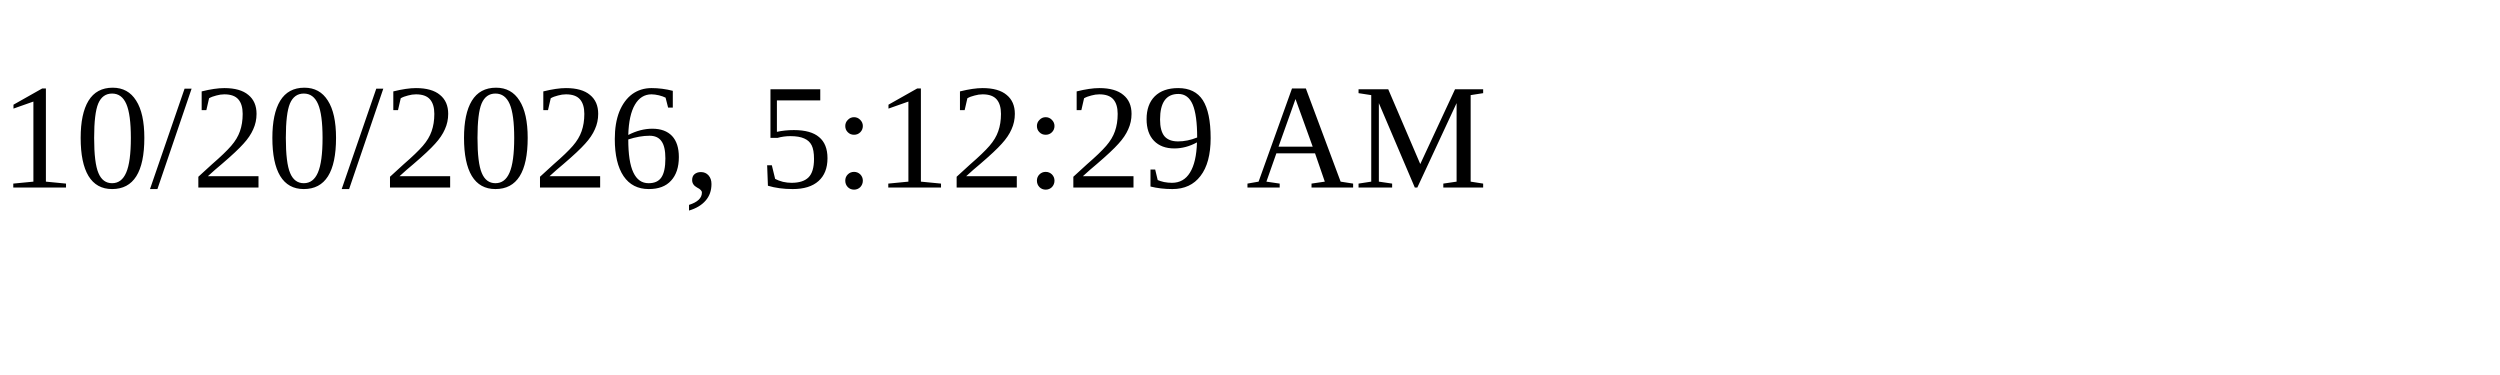
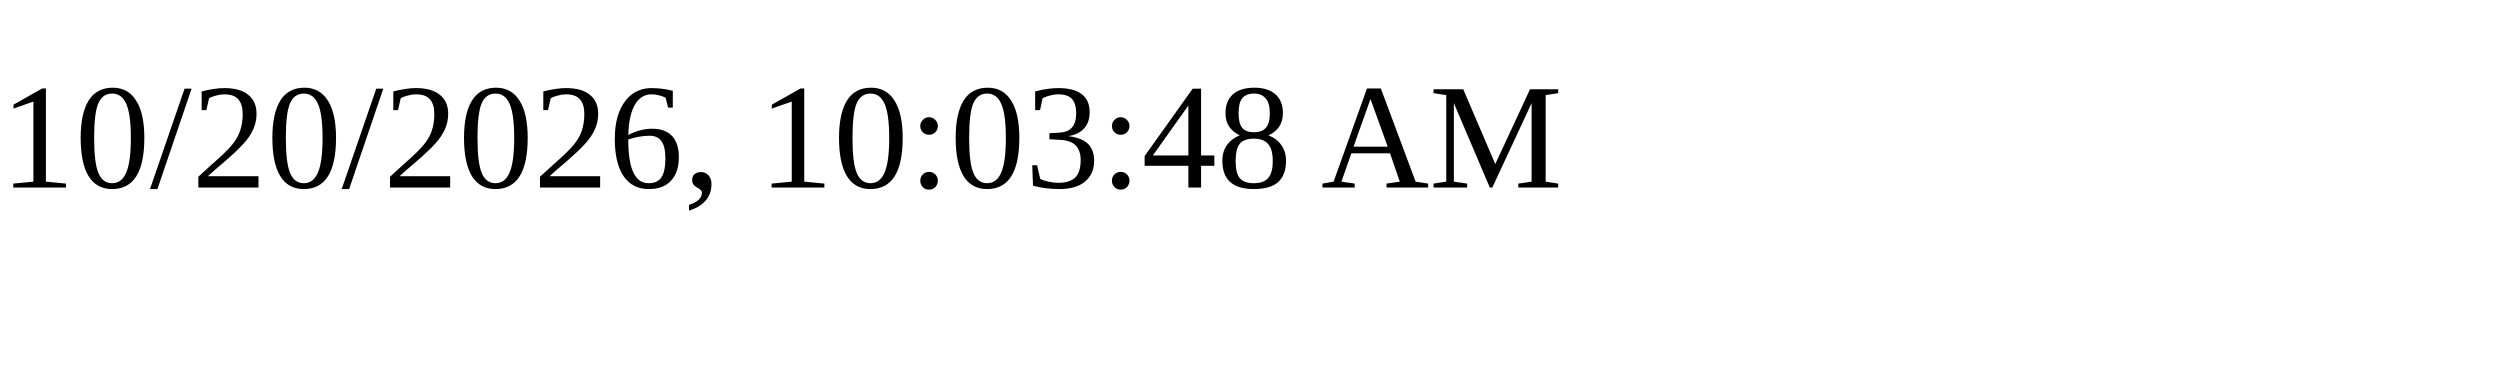
<svg xmlns="http://www.w3.org/2000/svg" height="30" width="200">
-   <text x="0" y="15">10/20/2026, 5:12:29 AM</text>
+   <text x="0" y="15">10/20/2026, 10:03:48 AM</text>
</svg>
